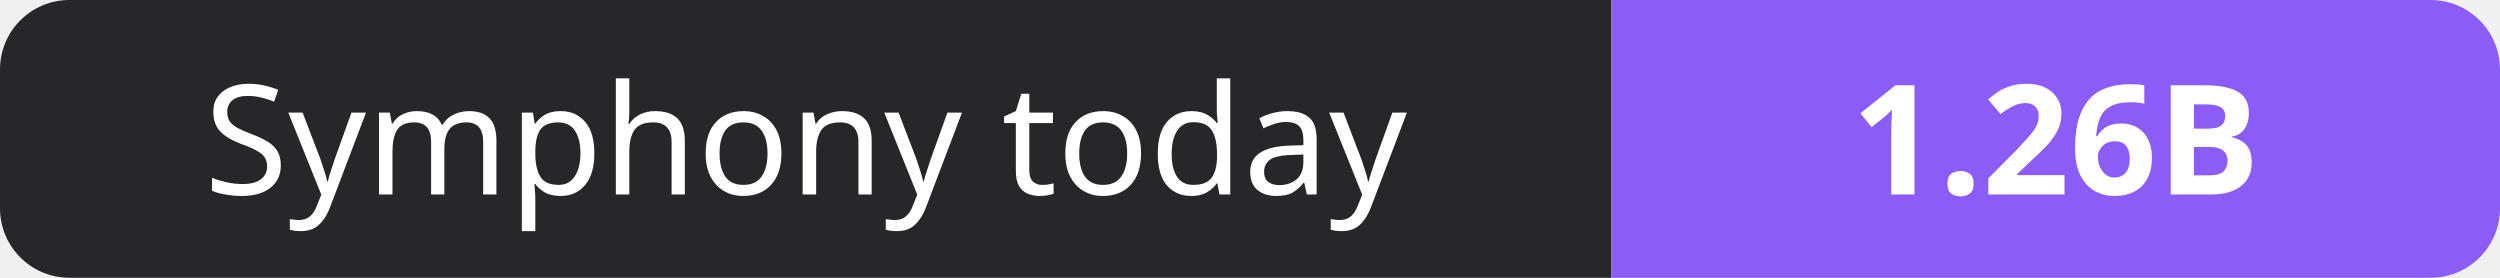
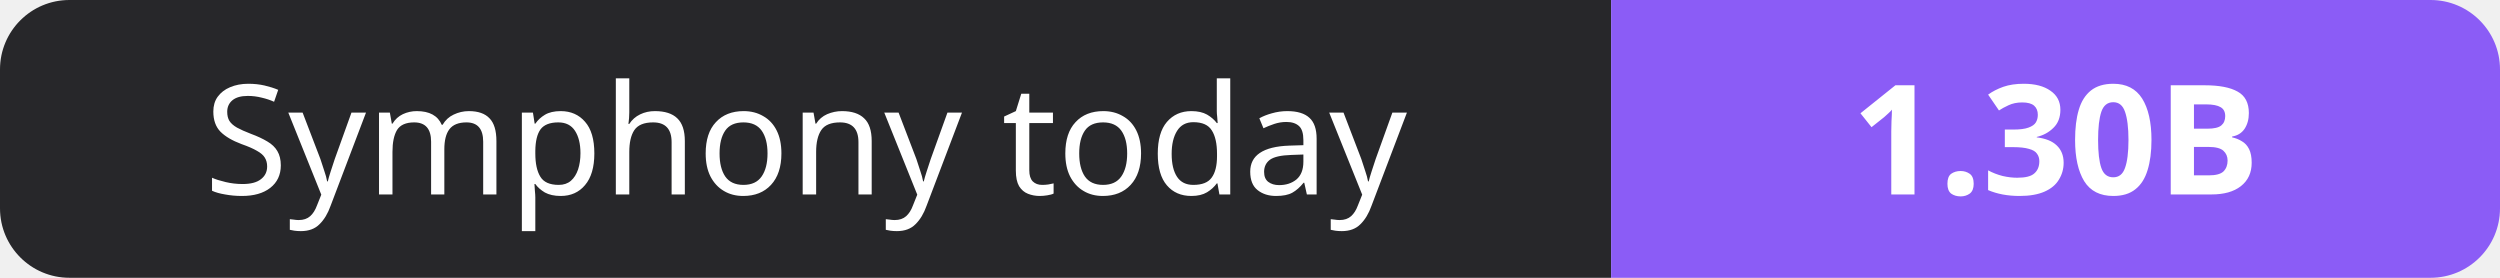
- <svg xmlns="http://www.w3.org/2000/svg" width="180" height="20" role="img" aria-label="Symphony today: 1.26B">
+ <svg xmlns="http://www.w3.org/2000/svg" width="180" height="20" role="img" aria-label="Symphony today: 1.30B">
  <clipPath id="r">
    <rect width="180" height="20" rx="5" fill="#fff" />
  </clipPath>
  <g clip-path="url(#r)">
    <rect width="116" height="20" fill="#27272a" />
    <rect x="116" width="64" height="20" fill="#8b5cf6" />
  </g>
  <g fill="#fff" text-anchor="middle" font-family="Verdana,Geneva,sans-serif" font-size="11">
    <text x="58.0" y="14">Symphony today</text>
-     <text x="148.0" y="14" font-weight="700">1.26B</text>
+     <text x="148.0" y="14" font-weight="700">1.30B</text>
  </g>
</svg>
